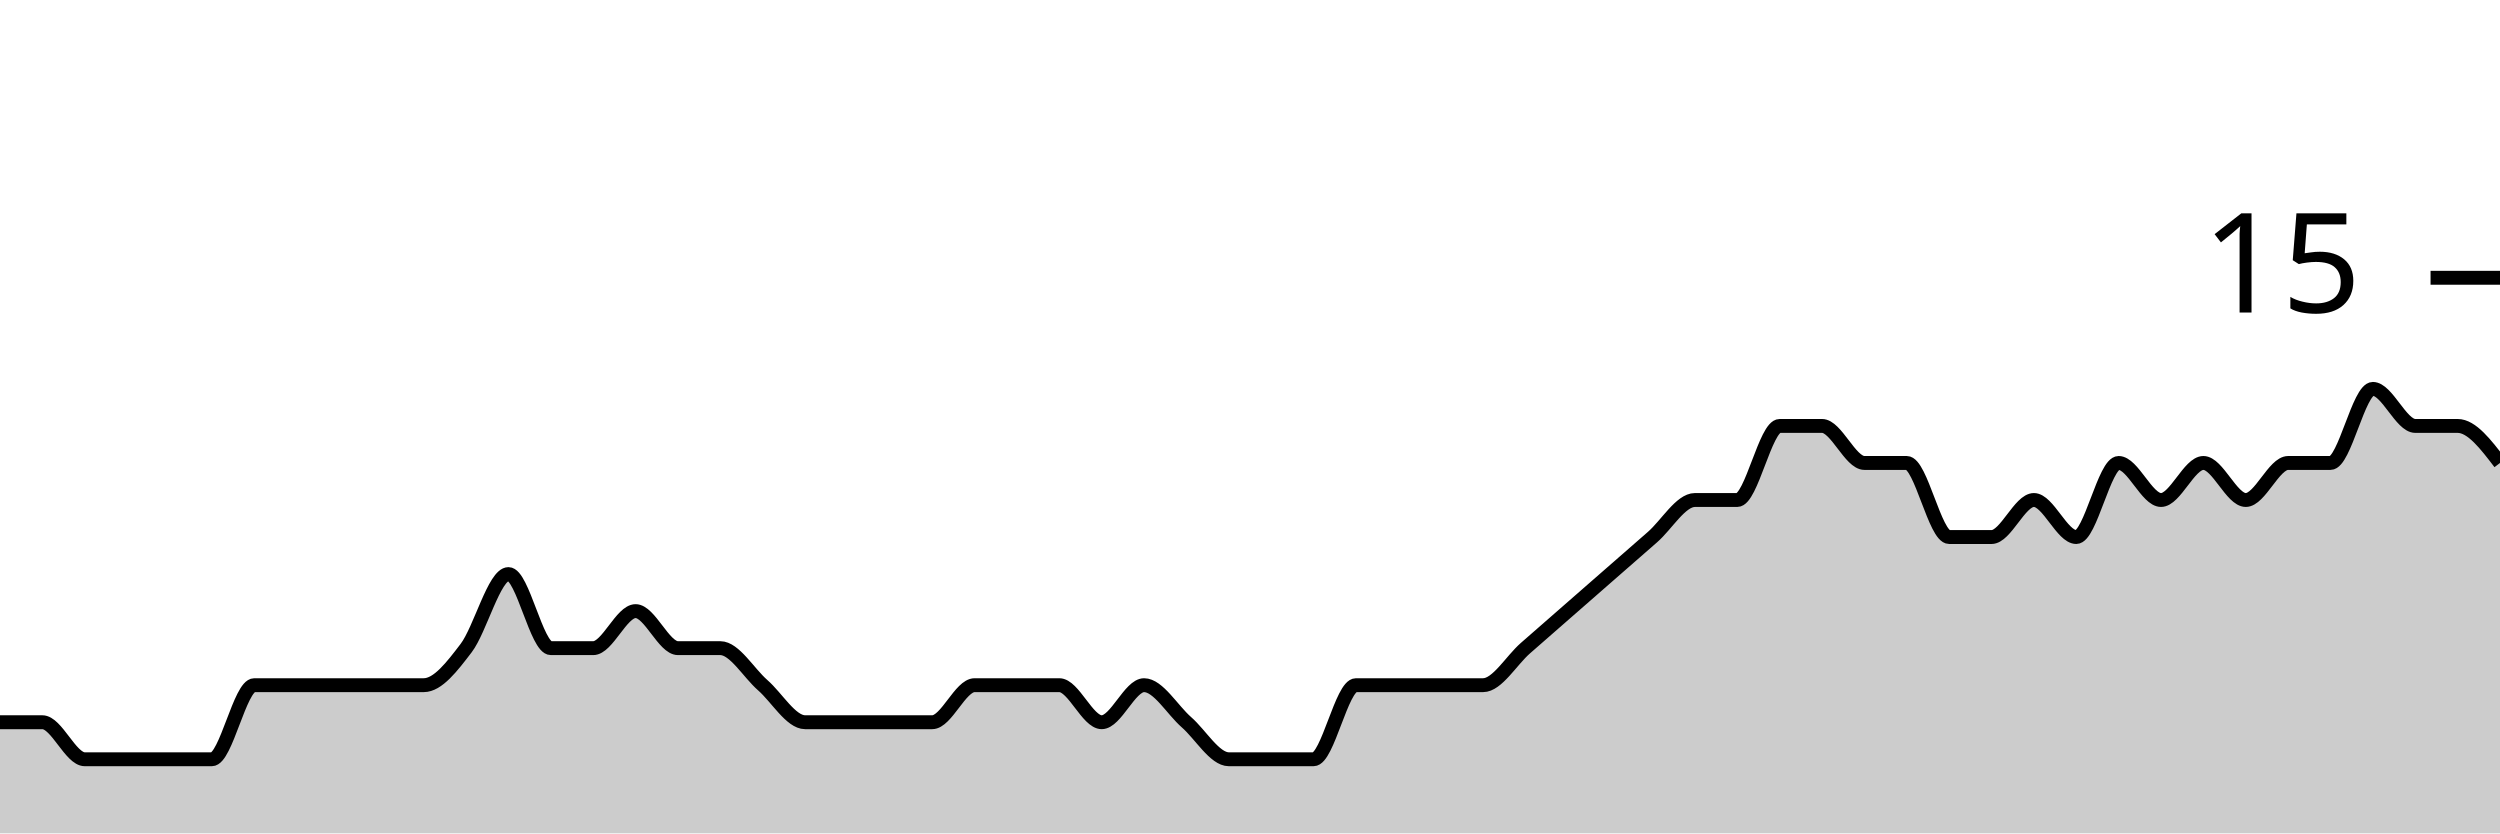
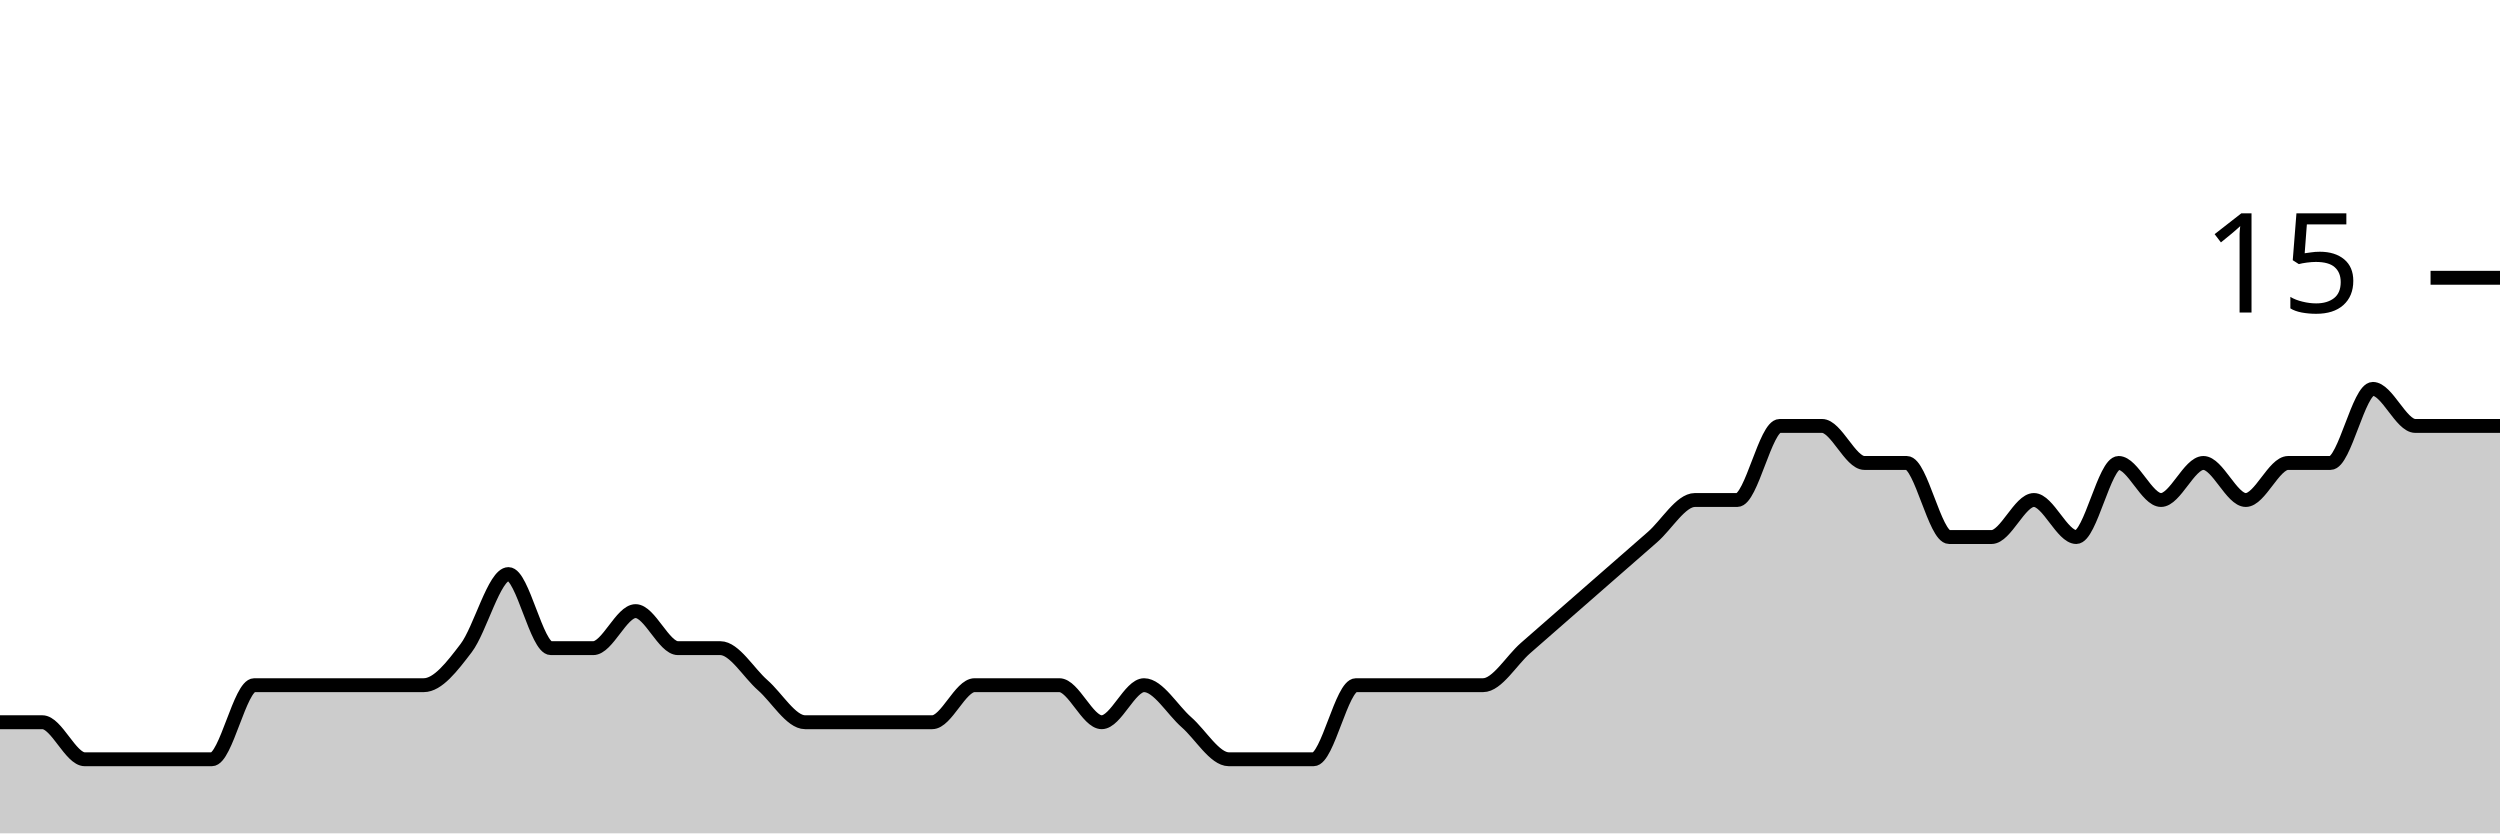
<svg xmlns="http://www.w3.org/2000/svg" viewBox="0 0 180 60">
  <g transform="translate(0,20)">
-     <path class="area" fill="rgba(0, 0, 0, 0.2)" d="M0,32C1.017,32,2.034,32,3.051,32C4.068,32,5.085,34.667,6.102,34.667C7.119,34.667,8.136,34.667,9.153,34.667C10.169,34.667,11.186,34.667,12.203,34.667C13.22,34.667,14.237,34.667,15.254,34.667C16.271,34.667,17.288,29.333,18.305,29.333C19.322,29.333,20.339,29.333,21.356,29.333C22.373,29.333,23.39,29.333,24.407,29.333C25.424,29.333,26.441,29.333,27.458,29.333C28.475,29.333,29.492,29.333,30.508,29.333C31.525,29.333,32.542,28,33.559,26.667C34.576,25.333,35.593,21.333,36.61,21.333C37.627,21.333,38.644,26.667,39.661,26.667C40.678,26.667,41.695,26.667,42.712,26.667C43.729,26.667,44.746,24,45.763,24C46.78,24,47.797,26.667,48.814,26.667C49.831,26.667,50.847,26.667,51.864,26.667C52.881,26.667,53.898,28.444,54.915,29.333C55.932,30.222,56.949,32,57.966,32C58.983,32,60,32,61.017,32C62.034,32,63.051,32,64.068,32C65.085,32,66.102,32,67.119,32C68.136,32,69.153,29.333,70.169,29.333C71.186,29.333,72.203,29.333,73.22,29.333C74.237,29.333,75.254,29.333,76.271,29.333C77.288,29.333,78.305,32,79.322,32C80.339,32,81.356,29.333,82.373,29.333C83.39,29.333,84.407,31.111,85.424,32C86.441,32.889,87.458,34.667,88.475,34.667C89.492,34.667,90.508,34.667,91.525,34.667C92.542,34.667,93.559,34.667,94.576,34.667C95.593,34.667,96.61,29.333,97.627,29.333C98.644,29.333,99.661,29.333,100.678,29.333C101.695,29.333,102.712,29.333,103.729,29.333C104.746,29.333,105.763,29.333,106.78,29.333C107.797,29.333,108.814,27.556,109.831,26.667C110.847,25.778,111.864,24.889,112.881,24C113.898,23.111,114.915,22.222,115.932,21.333C116.949,20.444,117.966,19.556,118.983,18.667C120,17.778,121.017,16,122.034,16C123.051,16,124.068,16,125.085,16C126.102,16,127.119,10.667,128.136,10.667C129.153,10.667,130.169,10.667,131.186,10.667C132.203,10.667,133.22,13.333,134.237,13.333C135.254,13.333,136.271,13.333,137.288,13.333C138.305,13.333,139.322,18.667,140.339,18.667C141.356,18.667,142.373,18.667,143.39,18.667C144.407,18.667,145.424,16,146.441,16C147.458,16,148.475,18.667,149.492,18.667C150.508,18.667,151.525,13.333,152.542,13.333C153.559,13.333,154.576,16,155.593,16C156.61,16,157.627,13.333,158.644,13.333C159.661,13.333,160.678,16,161.695,16C162.712,16,163.729,13.333,164.746,13.333C165.763,13.333,166.78,13.333,167.797,13.333C168.814,13.333,169.831,8,170.847,8C171.864,8,172.881,10.667,173.898,10.667C174.915,10.667,175.932,10.667,176.949,10.667C177.966,10.667,178.983,12,180,13.333L180,40C178.983,40,177.966,40,176.949,40C175.932,40,174.915,40,173.898,40C172.881,40,171.864,40,170.847,40C169.831,40,168.814,40,167.797,40C166.78,40,165.763,40,164.746,40C163.729,40,162.712,40,161.695,40C160.678,40,159.661,40,158.644,40C157.627,40,156.61,40,155.593,40C154.576,40,153.559,40,152.542,40C151.525,40,150.508,40,149.492,40C148.475,40,147.458,40,146.441,40C145.424,40,144.407,40,143.39,40C142.373,40,141.356,40,140.339,40C139.322,40,138.305,40,137.288,40C136.271,40,135.254,40,134.237,40C133.22,40,132.203,40,131.186,40C130.169,40,129.153,40,128.136,40C127.119,40,126.102,40,125.085,40C124.068,40,123.051,40,122.034,40C121.017,40,120,40,118.983,40C117.966,40,116.949,40,115.932,40C114.915,40,113.898,40,112.881,40C111.864,40,110.847,40,109.831,40C108.814,40,107.797,40,106.78,40C105.763,40,104.746,40,103.729,40C102.712,40,101.695,40,100.678,40C99.661,40,98.644,40,97.627,40C96.61,40,95.593,40,94.576,40C93.559,40,92.542,40,91.525,40C90.508,40,89.492,40,88.475,40C87.458,40,86.441,40,85.424,40C84.407,40,83.39,40,82.373,40C81.356,40,80.339,40,79.322,40C78.305,40,77.288,40,76.271,40C75.254,40,74.237,40,73.22,40C72.203,40,71.186,40,70.169,40C69.153,40,68.136,40,67.119,40C66.102,40,65.085,40,64.068,40C63.051,40,62.034,40,61.017,40C60,40,58.983,40,57.966,40C56.949,40,55.932,40,54.915,40C53.898,40,52.881,40,51.864,40C50.847,40,49.831,40,48.814,40C47.797,40,46.78,40,45.763,40C44.746,40,43.729,40,42.712,40C41.695,40,40.678,40,39.661,40C38.644,40,37.627,40,36.61,40C35.593,40,34.576,40,33.559,40C32.542,40,31.525,40,30.508,40C29.492,40,28.475,40,27.458,40C26.441,40,25.424,40,24.407,40C23.39,40,22.373,40,21.356,40C20.339,40,19.322,40,18.305,40C17.288,40,16.271,40,15.254,40C14.237,40,13.22,40,12.203,40C11.186,40,10.169,40,9.153,40C8.136,40,7.119,40,6.102,40C5.085,40,4.068,40,3.051,40C2.034,40,1.017,40,0,40Z" />
-     <path class="line" stroke="black" fill="none" d="M0,32C1.017,32,2.034,32,3.051,32C4.068,32,5.085,34.667,6.102,34.667C7.119,34.667,8.136,34.667,9.153,34.667C10.169,34.667,11.186,34.667,12.203,34.667C13.22,34.667,14.237,34.667,15.254,34.667C16.271,34.667,17.288,29.333,18.305,29.333C19.322,29.333,20.339,29.333,21.356,29.333C22.373,29.333,23.39,29.333,24.407,29.333C25.424,29.333,26.441,29.333,27.458,29.333C28.475,29.333,29.492,29.333,30.508,29.333C31.525,29.333,32.542,28,33.559,26.667C34.576,25.333,35.593,21.333,36.61,21.333C37.627,21.333,38.644,26.667,39.661,26.667C40.678,26.667,41.695,26.667,42.712,26.667C43.729,26.667,44.746,24,45.763,24C46.78,24,47.797,26.667,48.814,26.667C49.831,26.667,50.847,26.667,51.864,26.667C52.881,26.667,53.898,28.444,54.915,29.333C55.932,30.222,56.949,32,57.966,32C58.983,32,60,32,61.017,32C62.034,32,63.051,32,64.068,32C65.085,32,66.102,32,67.119,32C68.136,32,69.153,29.333,70.169,29.333C71.186,29.333,72.203,29.333,73.22,29.333C74.237,29.333,75.254,29.333,76.271,29.333C77.288,29.333,78.305,32,79.322,32C80.339,32,81.356,29.333,82.373,29.333C83.39,29.333,84.407,31.111,85.424,32C86.441,32.889,87.458,34.667,88.475,34.667C89.492,34.667,90.508,34.667,91.525,34.667C92.542,34.667,93.559,34.667,94.576,34.667C95.593,34.667,96.61,29.333,97.627,29.333C98.644,29.333,99.661,29.333,100.678,29.333C101.695,29.333,102.712,29.333,103.729,29.333C104.746,29.333,105.763,29.333,106.78,29.333C107.797,29.333,108.814,27.556,109.831,26.667C110.847,25.778,111.864,24.889,112.881,24C113.898,23.111,114.915,22.222,115.932,21.333C116.949,20.444,117.966,19.556,118.983,18.667C120,17.778,121.017,16,122.034,16C123.051,16,124.068,16,125.085,16C126.102,16,127.119,10.667,128.136,10.667C129.153,10.667,130.169,10.667,131.186,10.667C132.203,10.667,133.22,13.333,134.237,13.333C135.254,13.333,136.271,13.333,137.288,13.333C138.305,13.333,139.322,18.667,140.339,18.667C141.356,18.667,142.373,18.667,143.39,18.667C144.407,18.667,145.424,16,146.441,16C147.458,16,148.475,18.667,149.492,18.667C150.508,18.667,151.525,13.333,152.542,13.333C153.559,13.333,154.576,16,155.593,16C156.61,16,157.627,13.333,158.644,13.333C159.661,13.333,160.678,16,161.695,16C162.712,16,163.729,13.333,164.746,13.333C165.763,13.333,166.78,13.333,167.797,13.333C168.814,13.333,169.831,8,170.847,8C171.864,8,172.881,10.667,173.898,10.667C174.915,10.667,175.932,10.667,176.949,10.667C177.966,10.667,178.983,12,180,13.333" />
+     <path class="area" fill="rgba(0, 0, 0, 0.2)" d="M0,32C1.017,32,2.034,32,3.051,32C4.068,32,5.085,34.667,6.102,34.667C7.119,34.667,8.136,34.667,9.153,34.667C10.169,34.667,11.186,34.667,12.203,34.667C13.22,34.667,14.237,34.667,15.254,34.667C16.271,34.667,17.288,29.333,18.305,29.333C19.322,29.333,20.339,29.333,21.356,29.333C22.373,29.333,23.39,29.333,24.407,29.333C25.424,29.333,26.441,29.333,27.458,29.333C28.475,29.333,29.492,29.333,30.508,29.333C31.525,29.333,32.542,28,33.559,26.667C34.576,25.333,35.593,21.333,36.61,21.333C37.627,21.333,38.644,26.667,39.661,26.667C40.678,26.667,41.695,26.667,42.712,26.667C43.729,26.667,44.746,24,45.763,24C46.78,24,47.797,26.667,48.814,26.667C49.831,26.667,50.847,26.667,51.864,26.667C52.881,26.667,53.898,28.444,54.915,29.333C55.932,30.222,56.949,32,57.966,32C58.983,32,60,32,61.017,32C62.034,32,63.051,32,64.068,32C65.085,32,66.102,32,67.119,32C68.136,32,69.153,29.333,70.169,29.333C71.186,29.333,72.203,29.333,73.22,29.333C74.237,29.333,75.254,29.333,76.271,29.333C77.288,29.333,78.305,32,79.322,32C80.339,32,81.356,29.333,82.373,29.333C83.39,29.333,84.407,31.111,85.424,32C86.441,32.889,87.458,34.667,88.475,34.667C89.492,34.667,90.508,34.667,91.525,34.667C92.542,34.667,93.559,34.667,94.576,34.667C95.593,34.667,96.61,29.333,97.627,29.333C98.644,29.333,99.661,29.333,100.678,29.333C101.695,29.333,102.712,29.333,103.729,29.333C104.746,29.333,105.763,29.333,106.78,29.333C107.797,29.333,108.814,27.556,109.831,26.667C110.847,25.778,111.864,24.889,112.881,24C113.898,23.111,114.915,22.222,115.932,21.333C116.949,20.444,117.966,19.556,118.983,18.667C120,17.778,121.017,16,122.034,16C123.051,16,124.068,16,125.085,16C126.102,16,127.119,10.667,128.136,10.667C129.153,10.667,130.169,10.667,131.186,10.667C132.203,10.667,133.22,13.333,134.237,13.333C135.254,13.333,136.271,13.333,137.288,13.333C138.305,13.333,139.322,18.667,140.339,18.667C141.356,18.667,142.373,18.667,143.39,18.667C144.407,18.667,145.424,16,146.441,16C147.458,16,148.475,18.667,149.492,18.667C150.508,18.667,151.525,13.333,152.542,13.333C153.559,13.333,154.576,16,155.593,16C156.61,16,157.627,13.333,158.644,13.333C159.661,13.333,160.678,16,161.695,16C162.712,16,163.729,13.333,164.746,13.333C165.763,13.333,166.78,13.333,167.797,13.333C168.814,13.333,169.831,8,170.847,8C171.864,8,172.881,10.667,173.898,10.667C174.915,10.667,175.932,10.667,176.949,10.667C177.966,10.667,178.983,10.667,180,10.667L180,40C178.983,40,177.966,40,176.949,40C175.932,40,174.915,40,173.898,40C172.881,40,171.864,40,170.847,40C169.831,40,168.814,40,167.797,40C166.78,40,165.763,40,164.746,40C163.729,40,162.712,40,161.695,40C160.678,40,159.661,40,158.644,40C157.627,40,156.61,40,155.593,40C154.576,40,153.559,40,152.542,40C151.525,40,150.508,40,149.492,40C148.475,40,147.458,40,146.441,40C145.424,40,144.407,40,143.39,40C142.373,40,141.356,40,140.339,40C139.322,40,138.305,40,137.288,40C136.271,40,135.254,40,134.237,40C133.22,40,132.203,40,131.186,40C130.169,40,129.153,40,128.136,40C127.119,40,126.102,40,125.085,40C124.068,40,123.051,40,122.034,40C121.017,40,120,40,118.983,40C117.966,40,116.949,40,115.932,40C114.915,40,113.898,40,112.881,40C111.864,40,110.847,40,109.831,40C108.814,40,107.797,40,106.78,40C105.763,40,104.746,40,103.729,40C102.712,40,101.695,40,100.678,40C99.661,40,98.644,40,97.627,40C96.61,40,95.593,40,94.576,40C93.559,40,92.542,40,91.525,40C90.508,40,89.492,40,88.475,40C87.458,40,86.441,40,85.424,40C84.407,40,83.39,40,82.373,40C81.356,40,80.339,40,79.322,40C78.305,40,77.288,40,76.271,40C75.254,40,74.237,40,73.22,40C72.203,40,71.186,40,70.169,40C69.153,40,68.136,40,67.119,40C66.102,40,65.085,40,64.068,40C63.051,40,62.034,40,61.017,40C60,40,58.983,40,57.966,40C56.949,40,55.932,40,54.915,40C53.898,40,52.881,40,51.864,40C50.847,40,49.831,40,48.814,40C47.797,40,46.78,40,45.763,40C44.746,40,43.729,40,42.712,40C41.695,40,40.678,40,39.661,40C38.644,40,37.627,40,36.61,40C35.593,40,34.576,40,33.559,40C32.542,40,31.525,40,30.508,40C29.492,40,28.475,40,27.458,40C26.441,40,25.424,40,24.407,40C23.39,40,22.373,40,21.356,40C20.339,40,19.322,40,18.305,40C17.288,40,16.271,40,15.254,40C14.237,40,13.22,40,12.203,40C11.186,40,10.169,40,9.153,40C8.136,40,7.119,40,6.102,40C5.085,40,4.068,40,3.051,40C2.034,40,1.017,40,0,40Z" />
+     <path class="line" stroke="black" fill="none" d="M0,32C1.017,32,2.034,32,3.051,32C4.068,32,5.085,34.667,6.102,34.667C7.119,34.667,8.136,34.667,9.153,34.667C10.169,34.667,11.186,34.667,12.203,34.667C13.22,34.667,14.237,34.667,15.254,34.667C16.271,34.667,17.288,29.333,18.305,29.333C19.322,29.333,20.339,29.333,21.356,29.333C22.373,29.333,23.39,29.333,24.407,29.333C25.424,29.333,26.441,29.333,27.458,29.333C28.475,29.333,29.492,29.333,30.508,29.333C31.525,29.333,32.542,28,33.559,26.667C34.576,25.333,35.593,21.333,36.61,21.333C37.627,21.333,38.644,26.667,39.661,26.667C40.678,26.667,41.695,26.667,42.712,26.667C43.729,26.667,44.746,24,45.763,24C46.78,24,47.797,26.667,48.814,26.667C49.831,26.667,50.847,26.667,51.864,26.667C52.881,26.667,53.898,28.444,54.915,29.333C55.932,30.222,56.949,32,57.966,32C58.983,32,60,32,61.017,32C62.034,32,63.051,32,64.068,32C65.085,32,66.102,32,67.119,32C68.136,32,69.153,29.333,70.169,29.333C71.186,29.333,72.203,29.333,73.22,29.333C74.237,29.333,75.254,29.333,76.271,29.333C77.288,29.333,78.305,32,79.322,32C80.339,32,81.356,29.333,82.373,29.333C83.39,29.333,84.407,31.111,85.424,32C86.441,32.889,87.458,34.667,88.475,34.667C89.492,34.667,90.508,34.667,91.525,34.667C92.542,34.667,93.559,34.667,94.576,34.667C95.593,34.667,96.61,29.333,97.627,29.333C98.644,29.333,99.661,29.333,100.678,29.333C101.695,29.333,102.712,29.333,103.729,29.333C104.746,29.333,105.763,29.333,106.78,29.333C107.797,29.333,108.814,27.556,109.831,26.667C110.847,25.778,111.864,24.889,112.881,24C113.898,23.111,114.915,22.222,115.932,21.333C116.949,20.444,117.966,19.556,118.983,18.667C120,17.778,121.017,16,122.034,16C123.051,16,124.068,16,125.085,16C126.102,16,127.119,10.667,128.136,10.667C129.153,10.667,130.169,10.667,131.186,10.667C132.203,10.667,133.22,13.333,134.237,13.333C135.254,13.333,136.271,13.333,137.288,13.333C138.305,13.333,139.322,18.667,140.339,18.667C141.356,18.667,142.373,18.667,143.39,18.667C144.407,18.667,145.424,16,146.441,16C147.458,16,148.475,18.667,149.492,18.667C150.508,18.667,151.525,13.333,152.542,13.333C153.559,13.333,154.576,16,155.593,16C156.61,16,157.627,13.333,158.644,13.333C159.661,13.333,160.678,16,161.695,16C162.712,16,163.729,13.333,164.746,13.333C165.763,13.333,166.78,13.333,167.797,13.333C168.814,13.333,169.831,8,170.847,8C171.864,8,172.881,10.667,173.898,10.667C174.915,10.667,175.932,10.667,176.949,10.667C177.966,10.667,178.983,10.667,180,10.667" />
    <path class="axis-ceiling" stroke-width="1" stroke="black" fill="none" d="M175,0L180,0" />
    <text class="axis-ceiling-label" font-family="sans-serif" text-anchor="end" font-size="10px" x="170" y="2.5">15</text>
  </g>
</svg>
